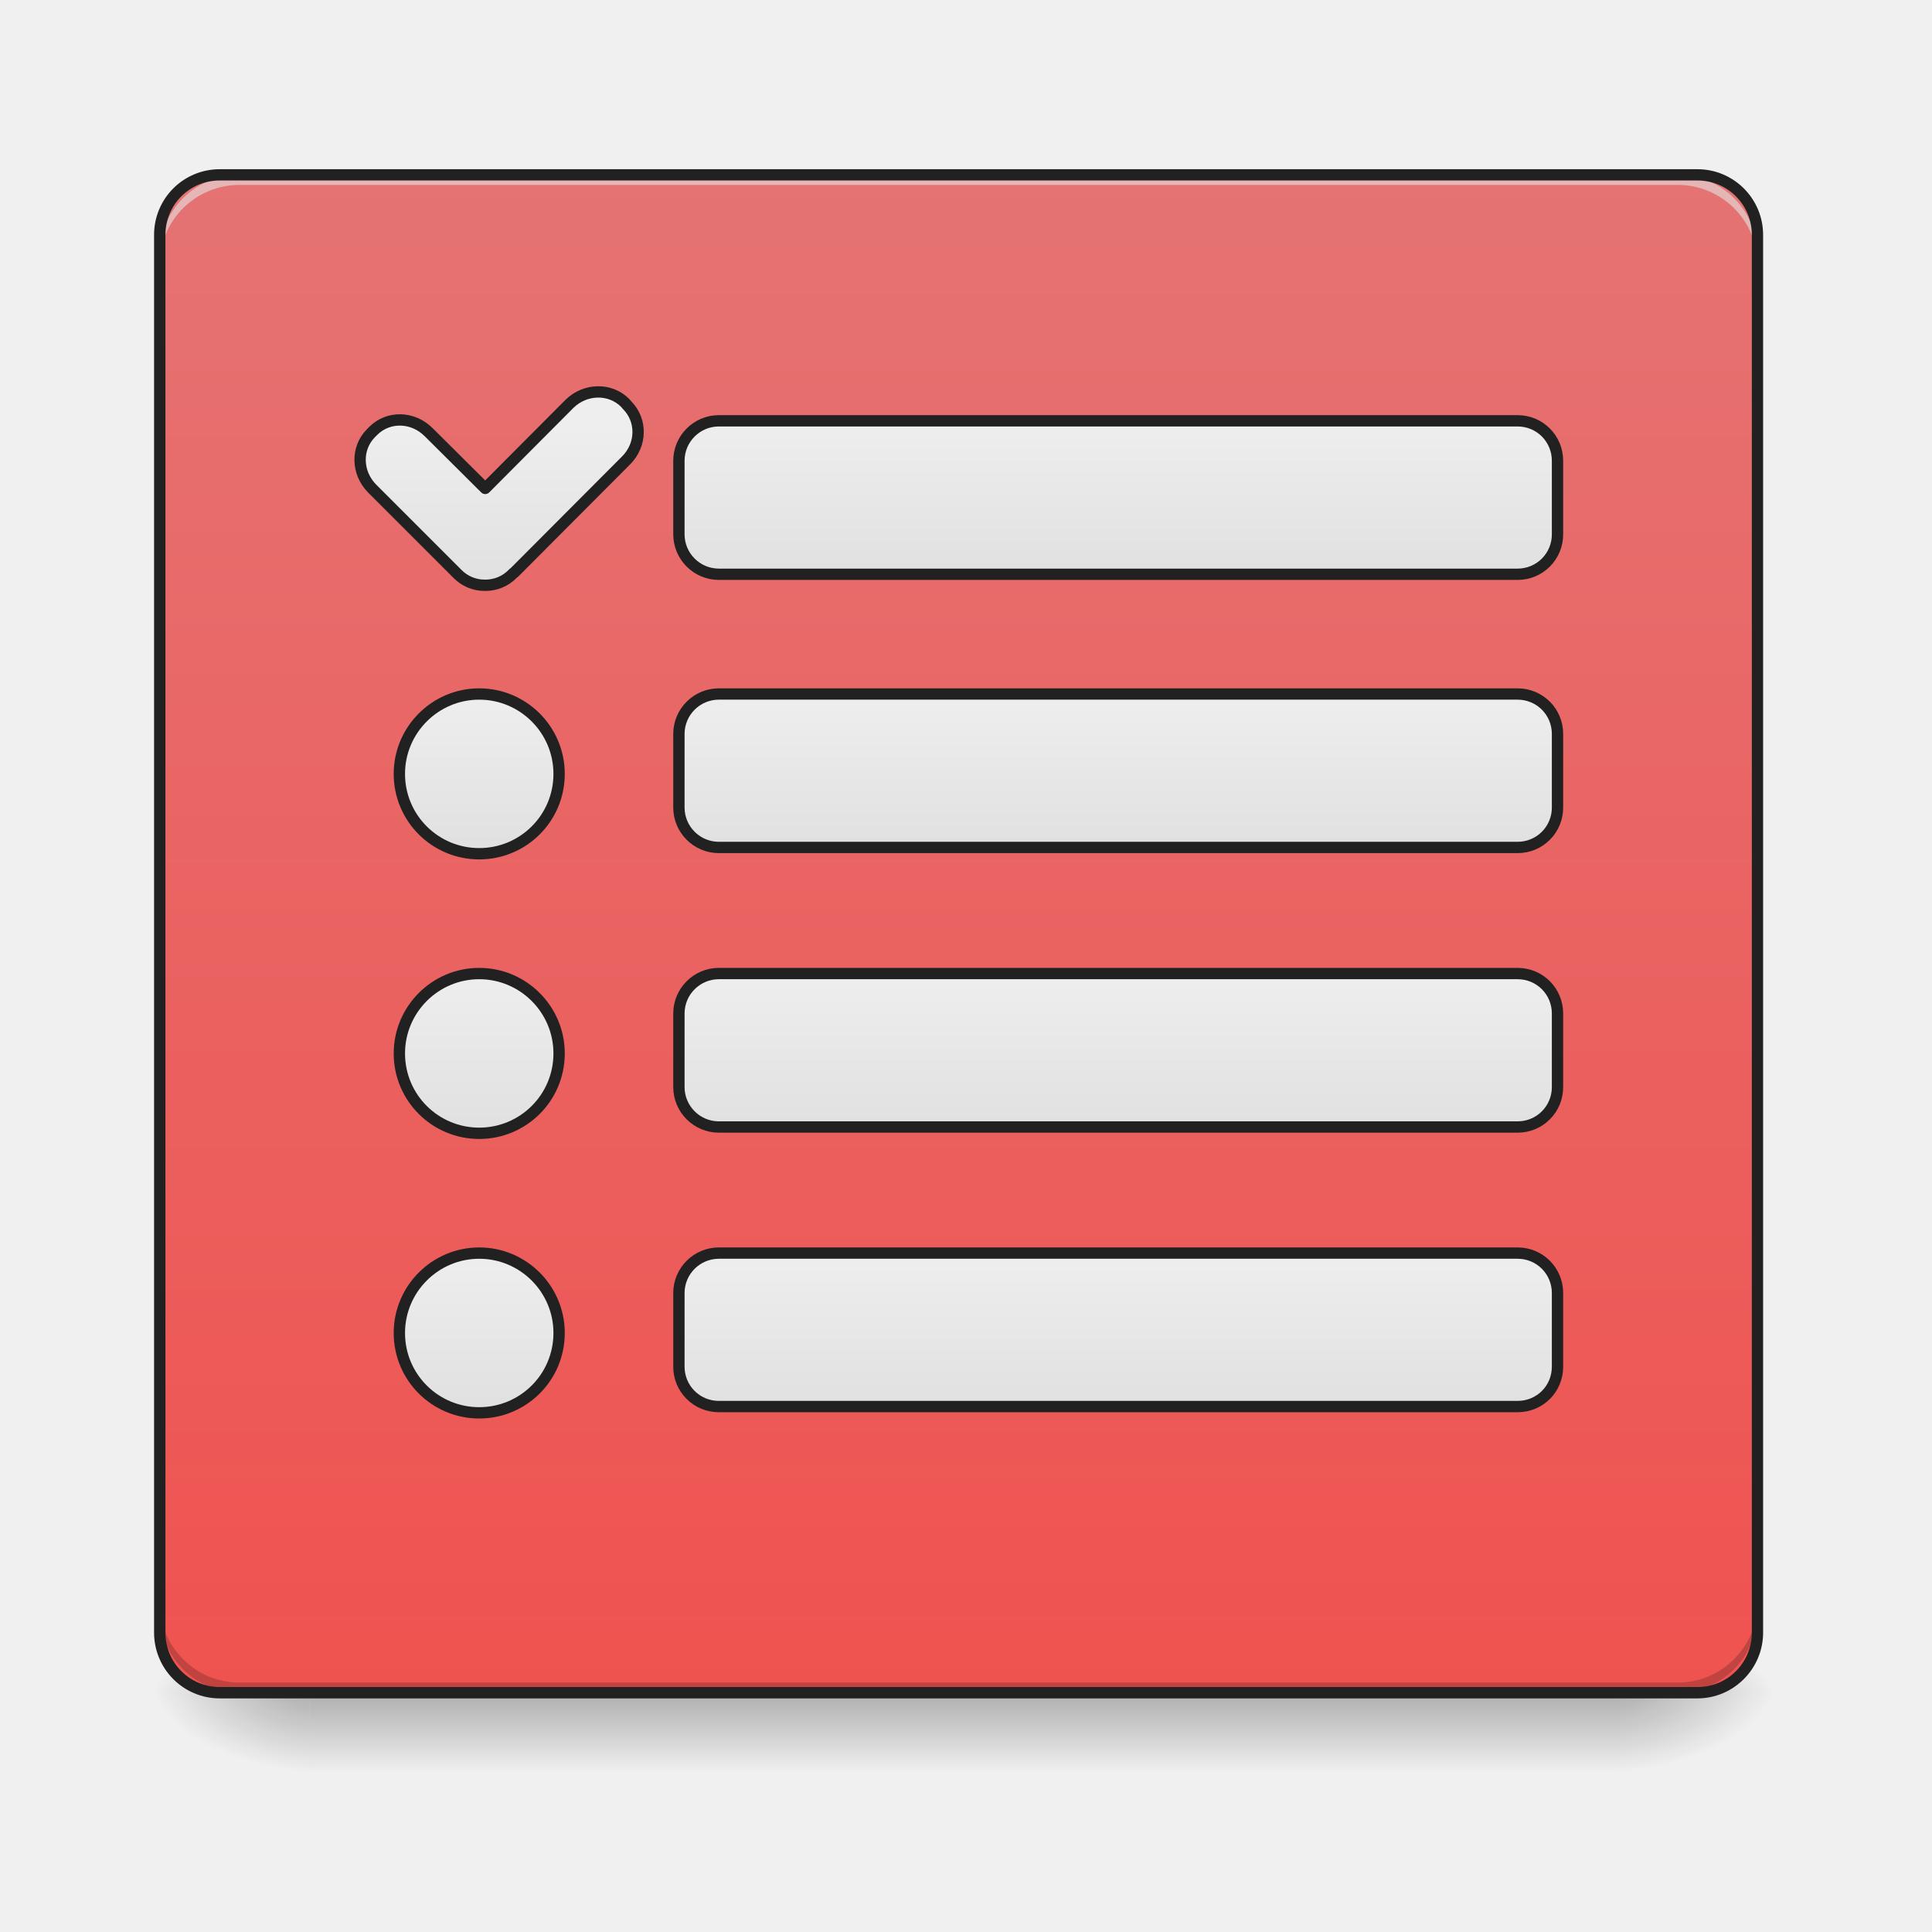
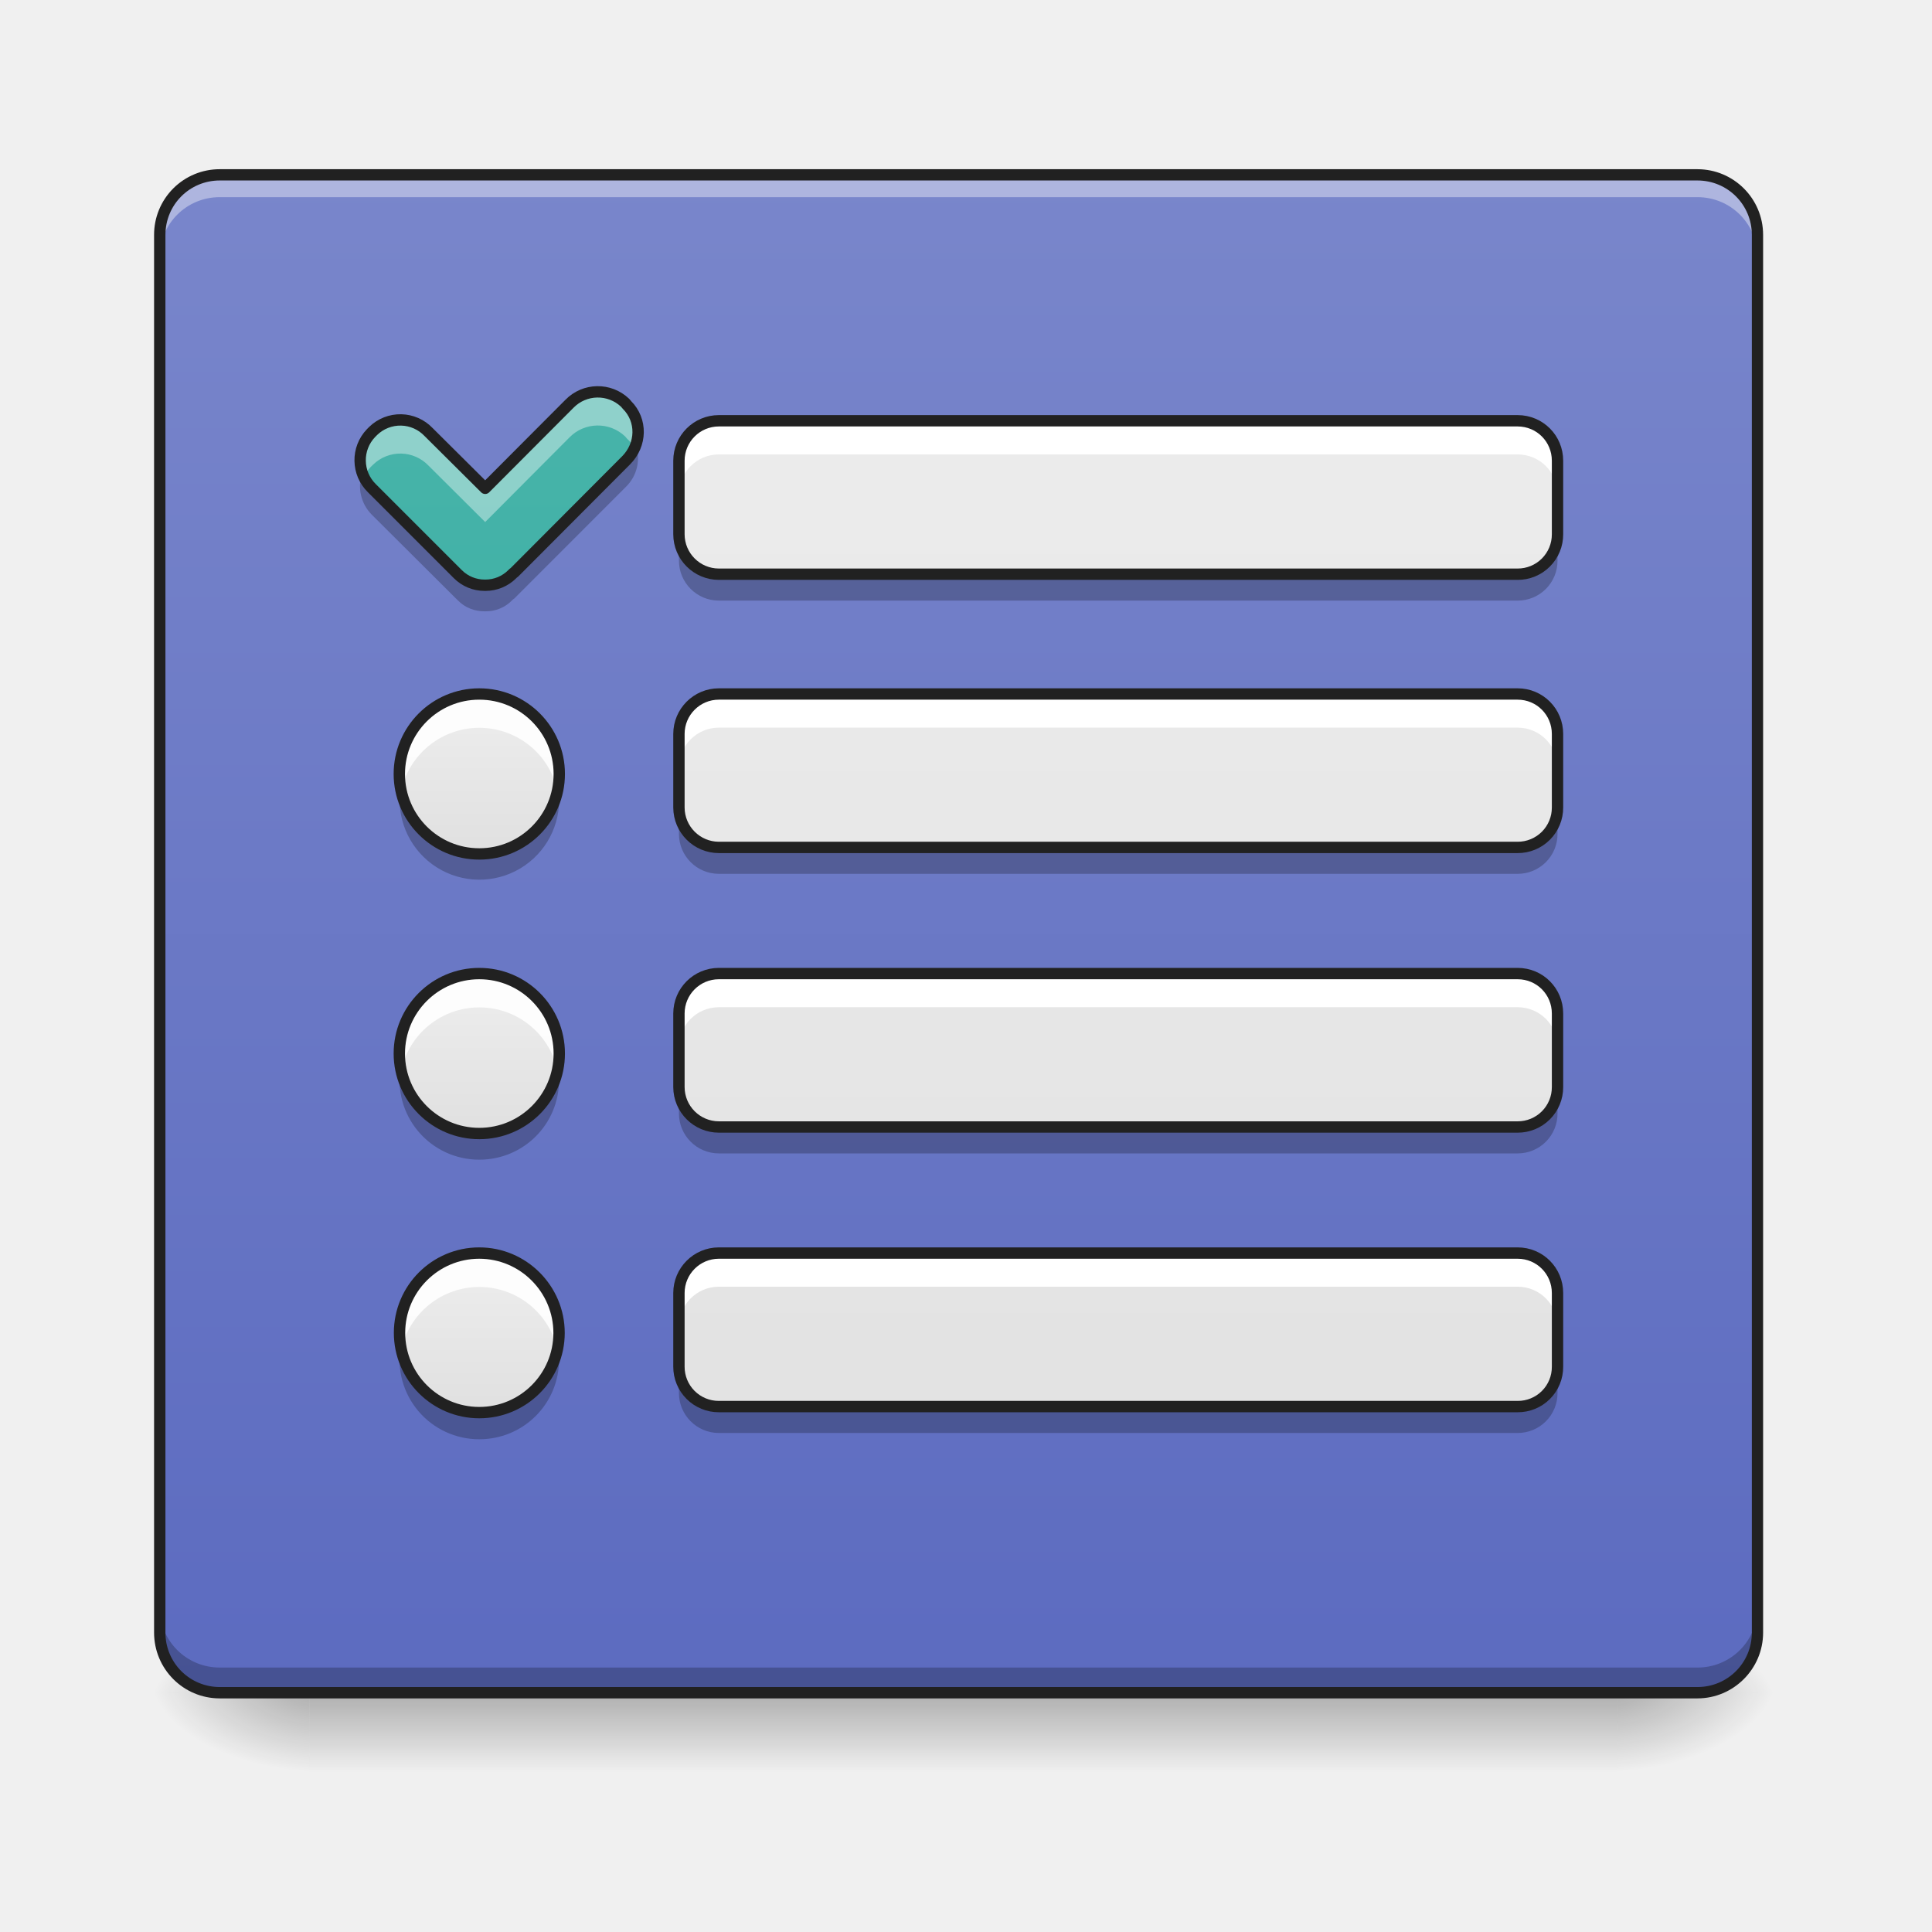
<svg xmlns="http://www.w3.org/2000/svg" width="32" height="32" viewBox="0 0 24 24">
  <defs>
    <linearGradient id="a" gradientUnits="userSpaceOnUse" x1="254" y1="233.5" x2="254" y2="254.667" gradientTransform="matrix(.04688 0 0 .04688 0 10.08)">
      <stop offset="0" stop-opacity=".275" />
      <stop offset="1" stop-opacity="0" />
    </linearGradient>
    <radialGradient id="b" gradientUnits="userSpaceOnUse" cx="450.909" cy="189.579" fx="450.909" fy="189.579" r="21.167" gradientTransform="matrix(0 -.0586 -.10548 0 39.842 47.696)">
      <stop offset="0" stop-opacity=".314" />
      <stop offset=".222" stop-opacity=".275" />
      <stop offset="1" stop-opacity="0" />
    </radialGradient>
    <radialGradient id="c" gradientUnits="userSpaceOnUse" cx="450.909" cy="189.579" fx="450.909" fy="189.579" r="21.167" gradientTransform="matrix(0 .0586 .10548 0 -15.903 -5.646)">
      <stop offset="0" stop-opacity=".314" />
      <stop offset=".222" stop-opacity=".275" />
      <stop offset="1" stop-opacity="0" />
    </radialGradient>
    <radialGradient id="d" gradientUnits="userSpaceOnUse" cx="450.909" cy="189.579" fx="450.909" fy="189.579" r="21.167" gradientTransform="matrix(0 -.0586 .10548 0 -15.903 47.696)">
      <stop offset="0" stop-opacity=".314" />
      <stop offset=".222" stop-opacity=".275" />
      <stop offset="1" stop-opacity="0" />
    </radialGradient>
    <radialGradient id="e" gradientUnits="userSpaceOnUse" cx="450.909" cy="189.579" fx="450.909" fy="189.579" r="21.167" gradientTransform="matrix(0 .0586 -.10548 0 39.842 -5.646)">
      <stop offset="0" stop-opacity=".314" />
      <stop offset=".222" stop-opacity=".275" />
      <stop offset="1" stop-opacity="0" />
    </radialGradient>
    <linearGradient id="f" gradientUnits="userSpaceOnUse" x1="254" y1="-168.667" x2="254" y2="233.5" gradientTransform="matrix(.04688 0 0 .04688 0 10.08)">
-       <stop offset="0" stop-color="#e57373" />
-       <stop offset="1" stop-color="#ef5350" />
+       <stop offset="0" stop-color="#7986cb" />
+       <stop offset="1" stop-color="#5c6bc0" />
    </linearGradient>
-     <linearGradient id="g" gradientUnits="userSpaceOnUse" x1="296.333" y1="-52.25" x2="296.333" y2="-94.583" gradientTransform="translate(0 -8.917)">
+     <linearGradient id="g" gradientUnits="userSpaceOnUse" x1="296.333" y1="242.417" x2="296.333" y2="-159.75" gradientTransform="matrix(.04688 0 0 .04688 0 9.661)">
      <stop offset="0" stop-color="#e0e0e0" />
      <stop offset="1" stop-color="#eee" />
    </linearGradient>
-     <linearGradient id="h" gradientUnits="userSpaceOnUse" x1="127" y1="-62.833" x2="127" y2="-105.167" gradientTransform="translate(1.539 3.715)">
+     <linearGradient id="h" gradientUnits="userSpaceOnUse" x1="125.461" y1="229.785" x2="125.461" y2="-172.382" gradientTransform="matrix(.04688 0 0 .04688 .072 10.253)">
+       <stop offset="0" stop-color="#26a69a" />
+       <stop offset="1" stop-color="#4db6ac" />
+     </linearGradient>
+     <linearGradient id="i" gradientUnits="userSpaceOnUse" x1="296.333" y1="170" x2="296.333" y2="-232.167" gradientTransform="matrix(.04688 0 0 .04688 0 13.056)">
      <stop offset="0" stop-color="#e0e0e0" />
      <stop offset="1" stop-color="#eee" />
    </linearGradient>
-     <linearGradient id="i" gradientUnits="userSpaceOnUse" x1="296.333" y1="-52.25" x2="296.333" y2="-94.583">
+     <linearGradient id="j" gradientUnits="userSpaceOnUse" x1="127" y1="-52.25" x2="127" y2="-94.583" gradientTransform="matrix(.04688 0 0 .04688 0 13.056)">
      <stop offset="0" stop-color="#e0e0e0" />
      <stop offset="1" stop-color="#eee" />
    </linearGradient>
-     <linearGradient id="j" gradientUnits="userSpaceOnUse" x1="127" y1="-52.25" x2="127" y2="-94.583">
+     <linearGradient id="k" gradientUnits="userSpaceOnUse" x1="296.333" y1="95.917" x2="296.333" y2="-306.25" gradientTransform="matrix(.04688 0 0 .04688 0 16.529)">
      <stop offset="0" stop-color="#e0e0e0" />
      <stop offset="1" stop-color="#eee" />
    </linearGradient>
-     <linearGradient id="k" gradientUnits="userSpaceOnUse" x1="296.333" y1="-52.25" x2="296.333" y2="-94.583">
+     <linearGradient id="l" gradientUnits="userSpaceOnUse" x1="127" y1="-52.25" x2="127" y2="-94.583" gradientTransform="matrix(.04688 0 0 .04688 0 16.529)">
      <stop offset="0" stop-color="#e0e0e0" />
      <stop offset="1" stop-color="#eee" />
    </linearGradient>
-     <linearGradient id="l" gradientUnits="userSpaceOnUse" x1="127" y1="-52.25" x2="127" y2="-94.583">
+     <linearGradient id="m" gradientUnits="userSpaceOnUse" x1="296.333" y1="21.833" x2="296.333" y2="-380.333" gradientTransform="matrix(.04688 0 0 .04688 0 20.002)">
      <stop offset="0" stop-color="#e0e0e0" />
      <stop offset="1" stop-color="#eee" />
    </linearGradient>
-     <linearGradient id="m" gradientUnits="userSpaceOnUse" x1="296.333" y1="-52.25" x2="296.333" y2="-94.583">
-       <stop offset="0" stop-color="#e0e0e0" />
-       <stop offset="1" stop-color="#eee" />
-     </linearGradient>
-     <linearGradient id="n" gradientUnits="userSpaceOnUse" x1="127" y1="-52.25" x2="127" y2="-94.583">
+     <linearGradient id="n" gradientUnits="userSpaceOnUse" x1="127" y1="-52.25" x2="127" y2="-94.583" gradientTransform="matrix(.04688 0 0 .04688 0 20.002)">
      <stop offset="0" stop-color="#e0e0e0" />
      <stop offset="1" stop-color="#eee" />
    </linearGradient>
  </defs>
  <path d="M3.844 21.027h16.25v.993H3.844zm0 0" fill="url(#a)" />
  <path d="M20.094 21.027h1.984v-.996h-1.984zm0 0" fill="url(#b)" />
  <path d="M3.844 21.027H1.859v.993h1.985zm0 0" fill="url(#c)" />
  <path d="M3.844 21.027H1.859v-.996h1.985zm0 0" fill="url(#d)" />
  <path d="M20.094 21.027h1.984v.993h-1.984zm0 0" fill="url(#e)" />
  <path d="M2.73 2.172h18.356c.41 0 .746.332.746.746v17.363c0 .41-.336.746-.746.746H2.73a.746.746 0 0 1-.746-.746V2.918c0-.414.332-.746.746-.746zm0 0" fill="url(#f)" />
-   <path d="M2.977 21.027a.992.992 0 0 1-.993-.996v-.12c0 .546.442.991.993.991H20.84a.994.994 0 0 0 .992-.992v.121c0 .551-.445.996-.992.996zm0 0" fill-opacity=".196" />
-   <path d="M2.977 2.172a.989.989 0 0 0-.993.992v.125c0-.55.442-.992.993-.992H20.84c.547 0 .992.441.992.992v-.125a.991.991 0 0 0-.992-.992zm0 0" fill="#e6e6e6" fill-opacity=".588" />
+   <path d="M2.73 2.172a.744.744 0 0 0-.746.746v.277c0-.414.332-.746.746-.746h18.356c.414 0 .746.332.746.746v-.277a.744.744 0 0 0-.746-.746zm0 0" fill="#fff" fill-opacity=".392" />
+   <path d="M2.73 20.992a.74.74 0 0 1-.746-.742v-.277c0 .41.332.742.746.742h18.356a.743.743 0 0 0 .746-.742v.277a.74.74 0 0 1-.746.742zm0 0" fill-opacity=".235" />
  <path d="M2.73 2.102a.814.814 0 0 0-.816.816v17.363c0 .45.363.817.816.817h18.356c.45 0 .816-.368.816-.817V2.918a.816.816 0 0 0-.816-.816zm0 .14h18.356c.375 0 .676.301.676.676v17.363c0 .375-.301.676-.676.676H2.73a.674.674 0 0 1-.675-.676V2.918c0-.375.3-.676.675-.676zm0 0" fill="#212121" />
-   <path d="M190.482-103.51h211.646c5.916 0 10.583 4.749 10.583 10.582v19.498a10.544 10.544 0 0 1-10.583 10.582H190.482c-5.833 0-10.583-4.75-10.583-10.582v-19.498c0-5.833 4.75-10.583 10.583-10.583zm0 0" transform="matrix(.04688 0 0 .04688 0 10.08)" fill="url(#g)" stroke-width="3" stroke-linecap="round" stroke-linejoin="round" stroke="#212121" />
-   <path d="M98.324-100.261c-4 4-3.833 10.499.25 14.665l22.748 22.748a10.032 10.032 0 0 0 7.082 2.917h.25c2.583 0 5.167-1 7.083-2.917l.25-.25.333-.25 29.58-29.664c4.167-4.166 4.25-10.665.25-14.665l-.5-.583c-3.999-4-10.581-3.833-14.748.25l-22.33 22.414-15-14.915c-4.166-4.166-10.665-4.333-14.665-.333zm0 0" transform="matrix(.04688 0 0 .04688 0 10.08)" fill="url(#h)" stroke-width="3" stroke-linejoin="round" stroke="#212121" />
-   <path d="M190.482-94.6h211.646c5.916 0 10.583 4.749 10.583 10.581v19.499a10.544 10.544 0 0 1-10.583 10.582H190.482c-5.833 0-10.583-4.75-10.583-10.582V-84.02c0-5.832 4.75-10.582 10.583-10.582zm0 0" transform="matrix(.04688 0 0 .04688 0 13.056)" fill="url(#i)" stroke-width="3" stroke-linecap="round" stroke-linejoin="round" stroke="#212121" />
-   <path d="M126.988-94.6c11.665 0 21.165 9.498 21.165 21.164 0 11.749-9.5 21.164-21.165 21.164-11.666 0-21.165-9.415-21.165-21.164 0-11.666 9.5-21.165 21.165-21.165zm0 0" transform="matrix(.04688 0 0 .04688 0 13.056)" fill="url(#j)" stroke-width="3" stroke-linejoin="round" stroke="#212121" />
-   <path d="M190.482-94.608h211.646c5.916 0 10.583 4.75 10.583 10.582v19.498a10.544 10.544 0 0 1-10.583 10.583H190.482c-5.833 0-10.583-4.75-10.583-10.583v-19.498c0-5.832 4.75-10.582 10.583-10.582zm0 0" transform="matrix(.04688 0 0 .04688 0 16.529)" fill="url(#k)" stroke-width="3" stroke-linecap="round" stroke-linejoin="round" stroke="#212121" />
-   <path d="M126.988-94.608c11.665 0 21.165 9.5 21.165 21.165 0 11.749-9.5 21.164-21.165 21.164-11.666 0-21.165-9.415-21.165-21.164 0-11.666 9.5-21.165 21.165-21.165zm0 0" transform="matrix(.04688 0 0 .04688 0 16.529)" fill="url(#l)" stroke-width="3" stroke-linejoin="round" stroke="#212121" />
-   <path d="M190.482-94.615h211.646c5.916 0 10.583 4.75 10.583 10.582v19.498c0 5.917-4.667 10.583-10.583 10.583H190.482a10.544 10.544 0 0 1-10.583-10.583v-19.498c0-5.833 4.75-10.582 10.583-10.582zm0 0" transform="matrix(.04688 0 0 .04688 0 20.002)" fill="url(#m)" stroke-width="3" stroke-linecap="round" stroke-linejoin="round" stroke="#212121" />
-   <path d="M126.988-94.615c11.665 0 21.165 9.499 21.165 21.165 0 11.748-9.5 21.164-21.165 21.164-11.666 0-21.165-9.416-21.165-21.164 0-11.666 9.5-21.165 21.165-21.165zm0 0" transform="matrix(.04688 0 0 .04688 0 20.002)" fill="url(#n)" stroke-width="3" stroke-linejoin="round" stroke="#212121" />
+   <path d="M8.93 5.227h9.922c.277 0 .496.222.496.496v.914a.494.494 0 0 1-.496.496H8.93a.497.497 0 0 1-.496-.496v-.914c0-.274.222-.496.496-.496zm0 0" fill="url(#g)" />
+   <path d="M4.61 5.379a.487.487 0 0 0 .011.687l1.066 1.067c.09.09.211.137.333.137h.011a.47.47 0 0 0 .332-.137l.012-.012.016-.012 1.386-1.39c.196-.196.2-.5.012-.688l-.023-.027a.492.492 0 0 0-.692.012l-1.047 1.05-.703-.699a.484.484 0 0 0-.687-.015zm0 0" fill="url(#h)" />
+   <path d="M8.93 8.621h9.922c.277 0 .496.223.496.496v.914a.494.494 0 0 1-.496.496H8.93a.497.497 0 0 1-.496-.496v-.914c0-.273.222-.496.496-.496zm0 0" fill="url(#i)" />
+   <path d="M5.953 8.621a.991.991 0 1 1 .002 1.987.991.991 0 0 1-.002-1.987zm0 0" fill="url(#j)" />
+   <path d="M8.93 12.094h9.922c.277 0 .496.222.496.496v.914a.494.494 0 0 1-.496.496H8.93a.497.497 0 0 1-.496-.496v-.914c0-.274.222-.496.496-.496zm0 0" fill="url(#k)" />
+   <path d="M5.953 12.094a.991.991 0 1 1 .002 1.987.991.991 0 0 1-.002-1.987zm0 0" fill="url(#l)" />
+   <path d="M8.93 15.566h9.922c.277 0 .496.223.496.496v.915a.492.492 0 0 1-.496.496H8.93a.494.494 0 0 1-.496-.496v-.915c0-.273.222-.496.496-.496zm0 0" fill="url(#m)" />
+   <path d="M5.953 15.566c.547 0 .992.446.992.993a.991.991 0 1 1-.992-.993zm0 0" fill="url(#n)" />
+   <path d="M8.93 5.227a.497.497 0 0 0-.496.496v.418c0-.274.222-.496.496-.496h9.922c.277 0 .496.222.496.496v-.418a.494.494 0 0 0-.496-.496zm0 0" fill="#fff" />
+   <path d="M7.422 4.867a.527.527 0 0 0-.348.149l-1.047 1.05-.703-.699a.484.484 0 0 0-.687-.015l-.028.027a.477.477 0 0 0-.09.543.486.486 0 0 1 .09-.125l.028-.027a.484.484 0 0 1 .687.015l.703.7 1.047-1.051a.492.492 0 0 1 .692-.012l.023.027c.04.035.07.078.09.125a.477.477 0 0 0-.09-.543l-.023-.027a.48.48 0 0 0-.344-.137zm0 0" fill="#fff" fill-opacity=".392" />
+   <path d="M8.93 8.621a.497.497 0 0 0-.496.496v.418c0-.273.222-.496.496-.496h9.922c.277 0 .496.223.496.496v-.418a.494.494 0 0 0-.496-.496zm0 0" fill="#fff" />
+   <path d="M5.953 8.621a.991.991 0 0 0-.969 1.203.993.993 0 0 1 1.941 0c.013-.07.02-.136.02-.21a.991.991 0 0 0-.992-.993zm0 0" fill="#fff" fill-opacity=".89" />
+   <path d="M8.93 12.094a.497.497 0 0 0-.496.496v.418c0-.274.222-.496.496-.496h9.922c.277 0 .496.222.496.496v-.418a.494.494 0 0 0-.496-.496zm0 0" fill="#fff" />
+   <path d="M5.953 12.094a.991.991 0 0 0-.969 1.203.993.993 0 0 1 1.941 0c.013-.067.02-.137.02-.211a.991.991 0 0 0-.992-.992zm0 0" fill="#fff" fill-opacity=".89" />
+   <path d="M8.93 15.566a.497.497 0 0 0-.496.496v.418c0-.273.222-.496.496-.496h9.922c.277 0 .496.223.496.496v-.418a.494.494 0 0 0-.496-.496zm0 0" fill="#fff" />
+   <path d="M5.953 15.566a.991.991 0 0 0-.969 1.204.993.993 0 0 1 1.941 0c.013-.067.02-.137.02-.211a.991.991 0 0 0-.992-.993zm0 0" fill="#fff" fill-opacity=".89" />
+   <path d="M8.434 6.637v.328c0 .273.222.496.496.496h9.922a.494.494 0 0 0 .496-.496v-.328a.492.492 0 0 1-.496.496H8.93a.494.494 0 0 1-.496-.496zm0 0M7.898 5.527a.498.498 0 0 1-.12.192L6.39 7.109l-.016.012-.012.012a.47.47 0 0 1-.332.137H6.02a.47.47 0 0 1-.332-.137L4.62 6.066a.55.55 0 0 1-.121-.191.503.503 0 0 0 .121.52l1.043 1.039.024.023c.09.094.21.137.332.137h.011a.454.454 0 0 0 .332-.137l.012-.012.016-.011 1.386-1.387a.495.495 0 0 0 .121-.52zm0 0M8.434 10.031v.328c0 .274.222.496.496.496h9.922a.494.494 0 0 0 .496-.496v-.328a.492.492 0 0 1-.496.496H8.93a.494.494 0 0 1-.496-.496zm0 0M4.977 9.777a.991.991 0 1 0 1.969.164c0-.054-.005-.109-.012-.164a.989.989 0 0 1-.98.828.985.985 0 0 1-.977-.828zm0 0M8.434 13.504v.328c0 .273.222.496.496.496h9.922a.494.494 0 0 0 .496-.496v-.328a.492.492 0 0 1-.496.496H8.93a.494.494 0 0 1-.496-.496zm0 0M4.977 13.25a.989.989 0 0 0 .977 1.156c.55 0 .991-.441.991-.992 0-.055-.004-.11-.011-.164a.989.989 0 0 1-.98.828.985.985 0 0 1-.977-.828zm0 0M8.434 16.977v.328c0 .273.222.496.496.496h9.922a.494.494 0 0 0 .496-.496v-.328a.492.492 0 0 1-.496.496H8.93a.494.494 0 0 1-.496-.496zm0 0M4.977 16.723a.989.989 0 0 0 .977 1.156c.55 0 .991-.442.991-.992 0-.055-.004-.11-.011-.164a.989.989 0 0 1-.98.828.985.985 0 0 1-.977-.828zm0 0" fill-opacity=".235" />
+   <path d="M8.93 5.227h9.922c.277 0 .496.222.496.496v.914a.494.494 0 0 1-.496.496H8.93a.497.497 0 0 1-.496-.496v-.914c0-.274.222-.496.496-.496zm0 0" fill="none" stroke-width=".141" stroke-linecap="round" stroke-linejoin="round" stroke="#212121" />
+   <path d="M4.61 5.379a.487.487 0 0 0 .011.687l1.067 1.067c.09.09.21.137.332.137h.011a.47.47 0 0 0 .332-.137l.012-.012.016-.012 1.386-1.39c.196-.196.2-.5.012-.688l-.023-.027a.492.492 0 0 0-.692.012l-1.047 1.05-.703-.699a.484.484 0 0 0-.687-.015zm0 0" fill="none" stroke-width=".141" stroke-linejoin="round" stroke="#212121" />
+   <path d="M8.93 8.621h9.922c.277 0 .496.223.496.496v.914a.494.494 0 0 1-.496.496H8.93a.497.497 0 0 1-.496-.496v-.914c0-.273.222-.496.496-.496zm0 0" fill="none" stroke-width=".141" stroke-linecap="round" stroke-linejoin="round" stroke="#212121" />
+   <path d="M5.953 8.621a.991.991 0 1 1 .002 1.987.991.991 0 0 1-.002-1.987zm0 0" fill="none" stroke-width=".141" stroke-linejoin="round" stroke="#212121" />
+   <path d="M8.93 12.094h9.922c.277 0 .496.222.496.496v.914a.494.494 0 0 1-.496.496H8.93a.497.497 0 0 1-.496-.496v-.914c0-.274.222-.496.496-.496zm0 0" fill="none" stroke-width=".141" stroke-linecap="round" stroke-linejoin="round" stroke="#212121" />
+   <path d="M5.953 12.094a.991.991 0 1 1 .002 1.987.991.991 0 0 1-.002-1.987zm0 0" fill="none" stroke-width=".141" stroke-linejoin="round" stroke="#212121" />
+   <path d="M8.93 15.566h9.922c.277 0 .496.223.496.496v.915a.492.492 0 0 1-.496.496H8.93a.494.494 0 0 1-.496-.496v-.915c0-.273.222-.496.496-.496zm0 0" fill="none" stroke-width=".141" stroke-linecap="round" stroke-linejoin="round" stroke="#212121" />
+   <path d="M5.953 15.566c.547 0 .992.446.992.993a.991.991 0 1 1-.992-.993zm0 0" fill="none" stroke-width=".141" stroke-linejoin="round" stroke="#212121" />
</svg>
